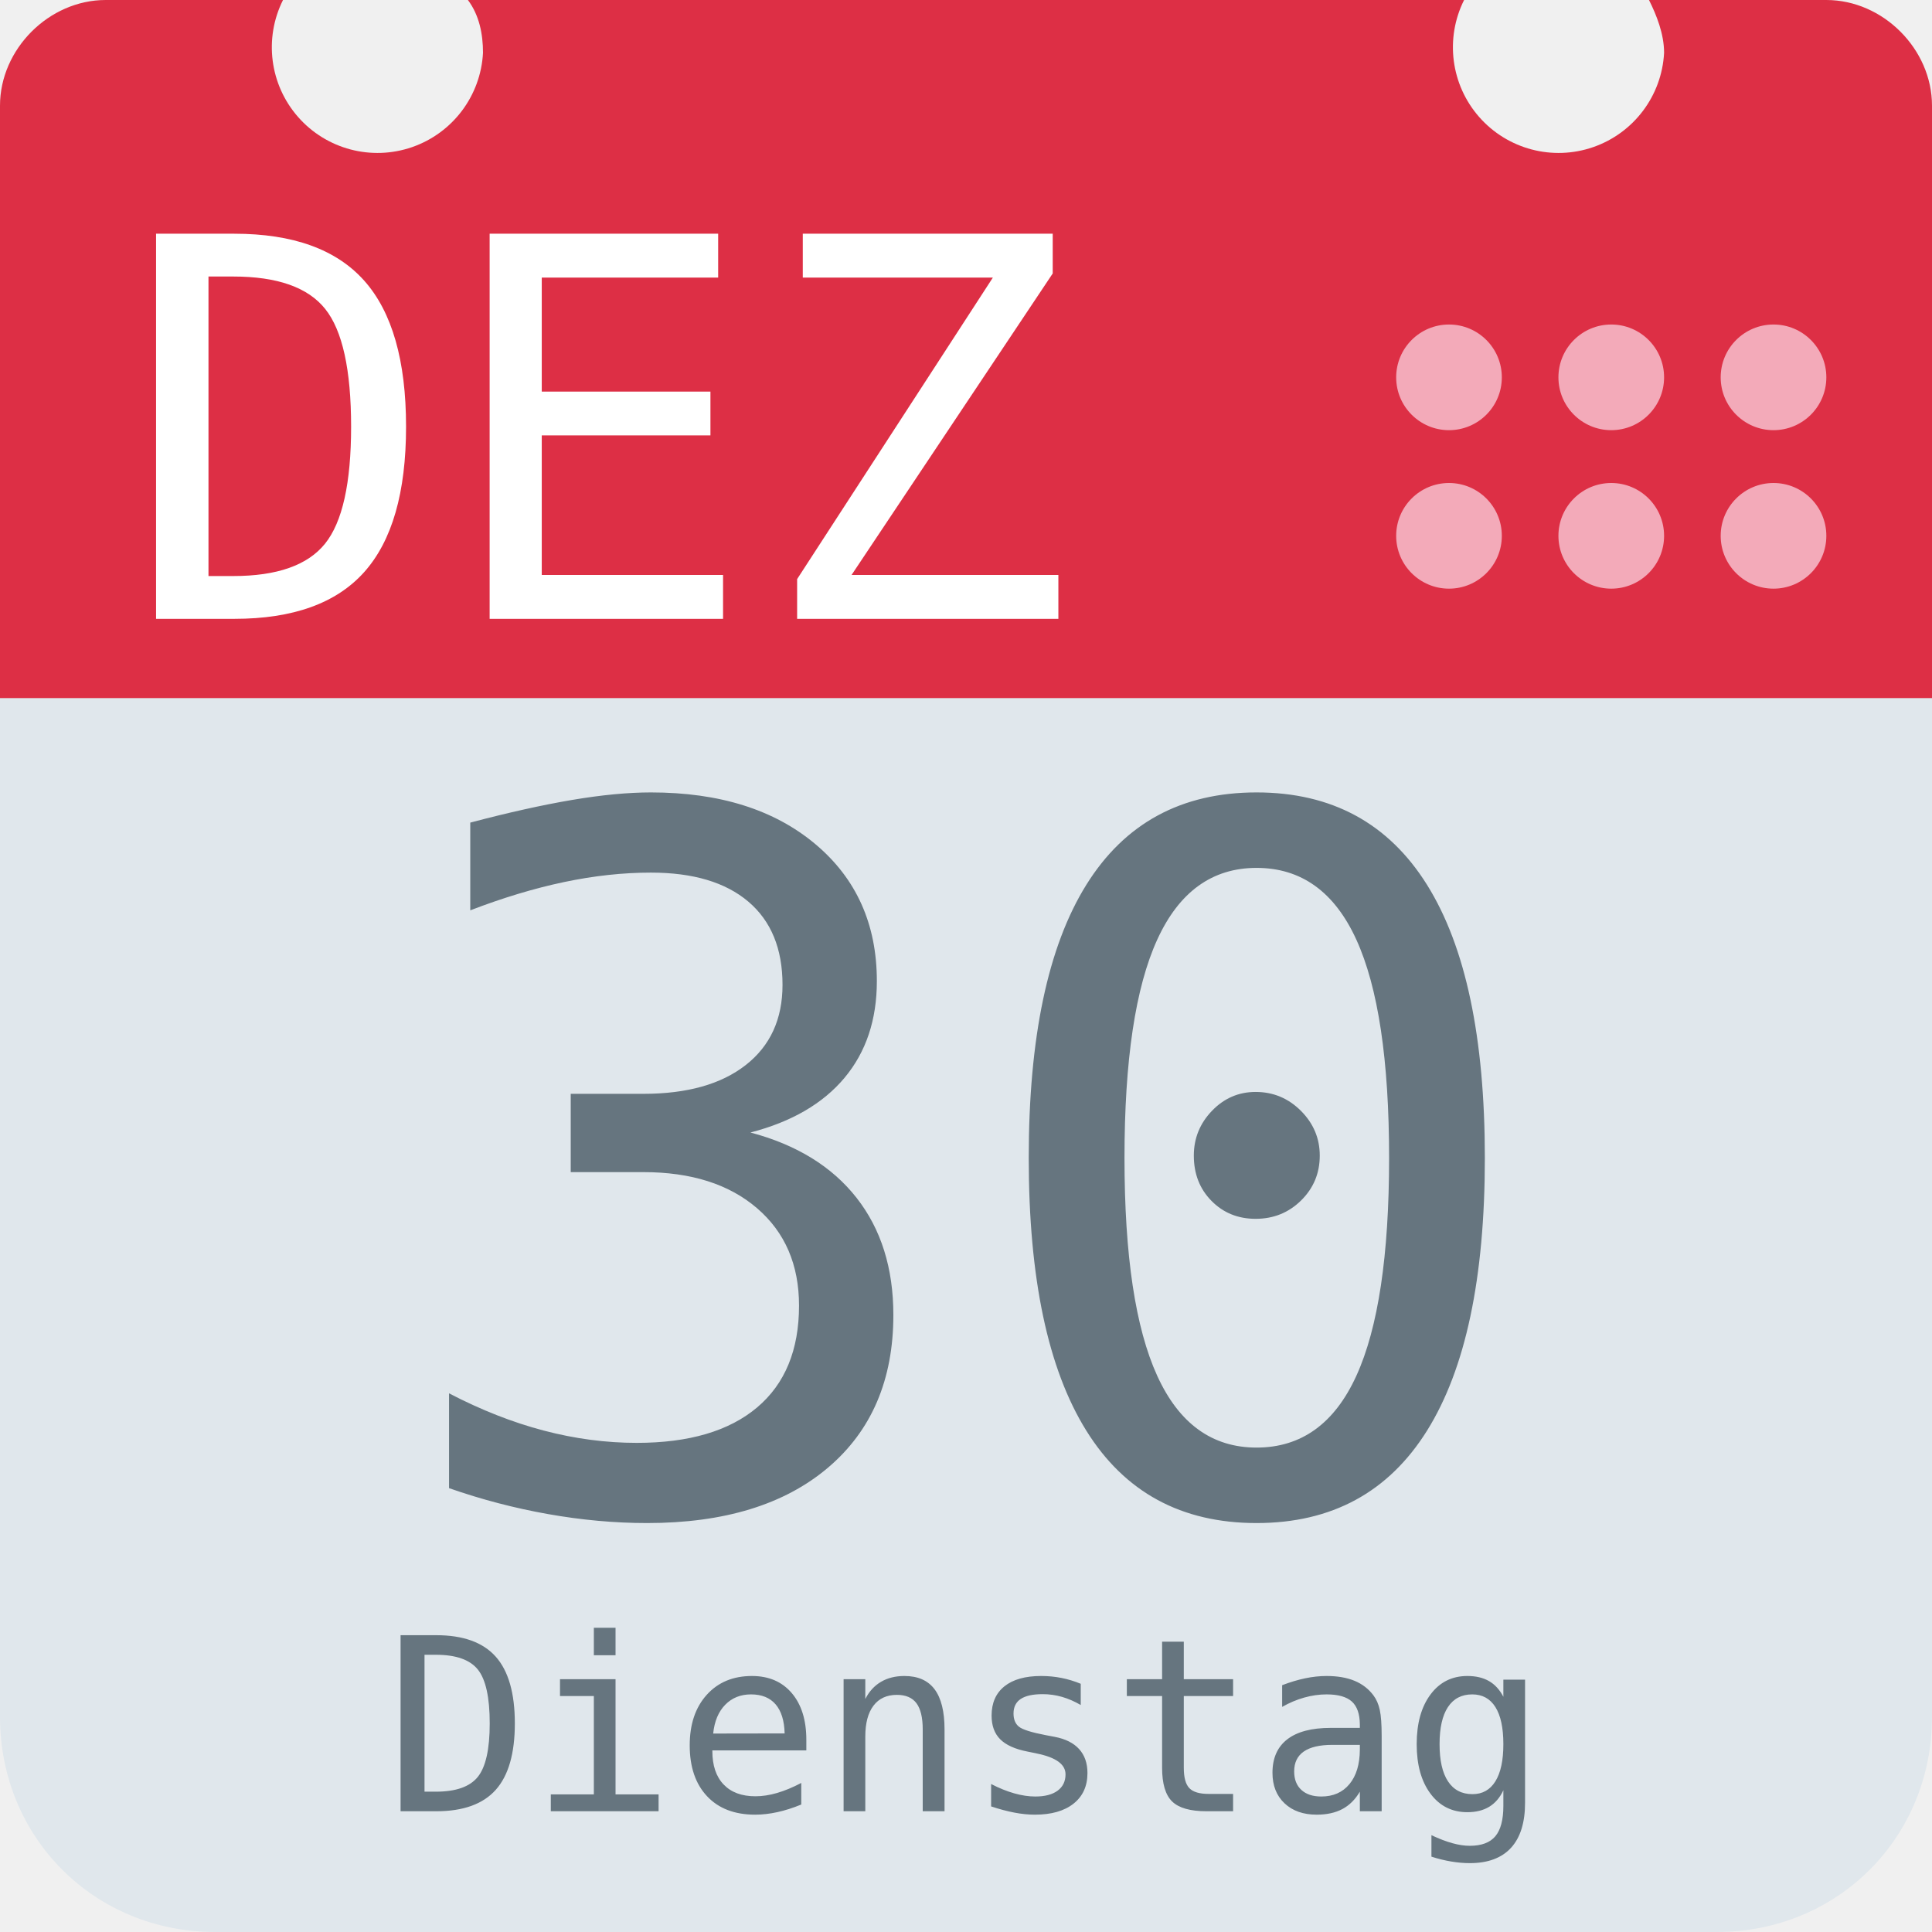
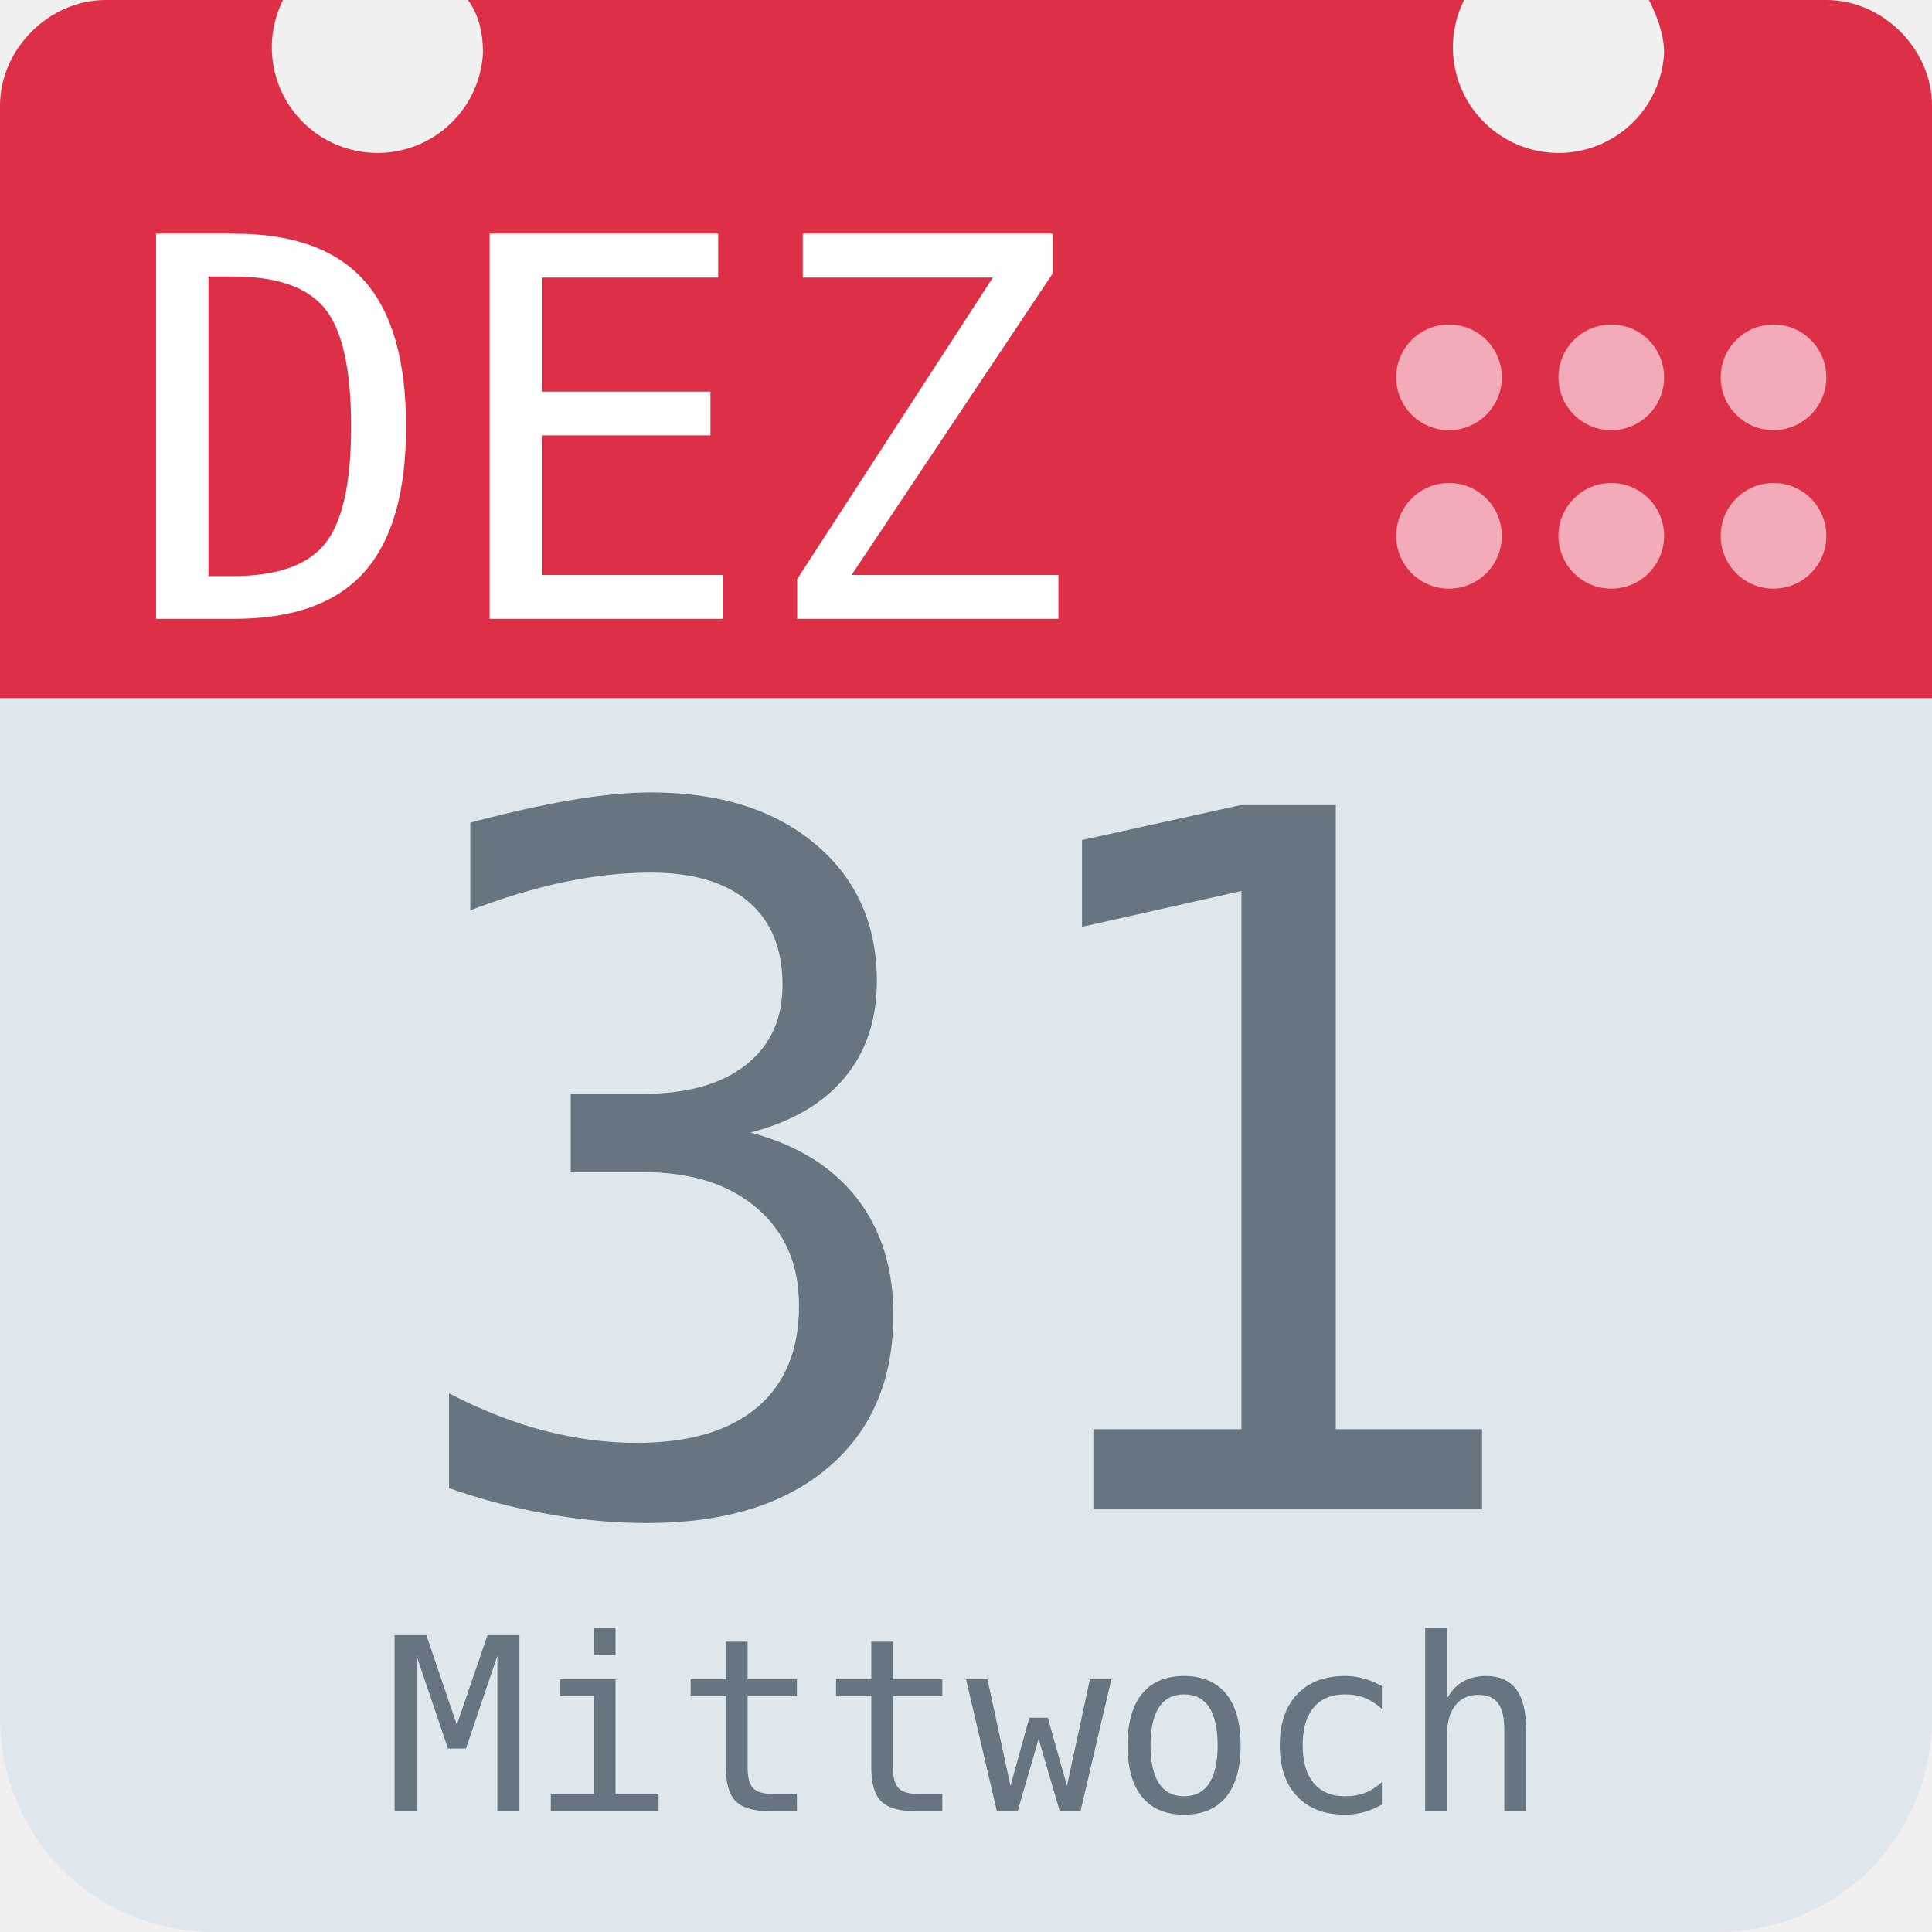
<svg xmlns="http://www.w3.org/2000/svg" aria-label="Calendar" role="img" viewBox="0 0 512 512">
  <path d="M512 455c0 32-25 57-57 57H57c-32 0-57-25-57-57V128c0-31 25-57 57-57h398c32 0 57 26 57 57z" fill="#e0e7ec" />
  <path d="M484 0h-47c2 4 4 9 4 14a28 28 0 1 1-53-14H124c3 4 4 9 4 14A28 28 0 1 1 75 0H28C13 0 0 13 0 28v157h512V28c0-15-13-28-28-28z" fill="#dd2f45" />
  <g fill="#f3aab9">
    <circle cx="470" cy="142" r="14" />
    <circle cx="470" cy="100" r="14" />
    <circle cx="427" cy="142" r="14" />
    <circle cx="427" cy="100" r="14" />
    <circle cx="384" cy="142" r="14" />
    <circle cx="384" cy="100" r="14" />
  </g>
  <text id="month" x="32" y="164" fill="#fff" font-family="monospace" font-size="140px" style="text-anchor: left">DEZ</text>
-   <text id="day" x="256" y="400" fill="#66757f" font-family="monospace" font-size="256px" style="text-anchor: middle">30</text>
-   <text id="weekday" x="256" y="480" fill="#66757f" font-family="monospace" font-size="64px" style="text-anchor: middle">Dienstag</text>
+   <text id="day" x="256" y="400" fill="#66757f" font-family="monospace" font-size="256px" style="text-anchor: middle">31</text>
+   <text id="weekday" x="256" y="480" fill="#66757f" font-family="monospace" font-size="64px" style="text-anchor: middle">Mittwoch</text>
</svg>
